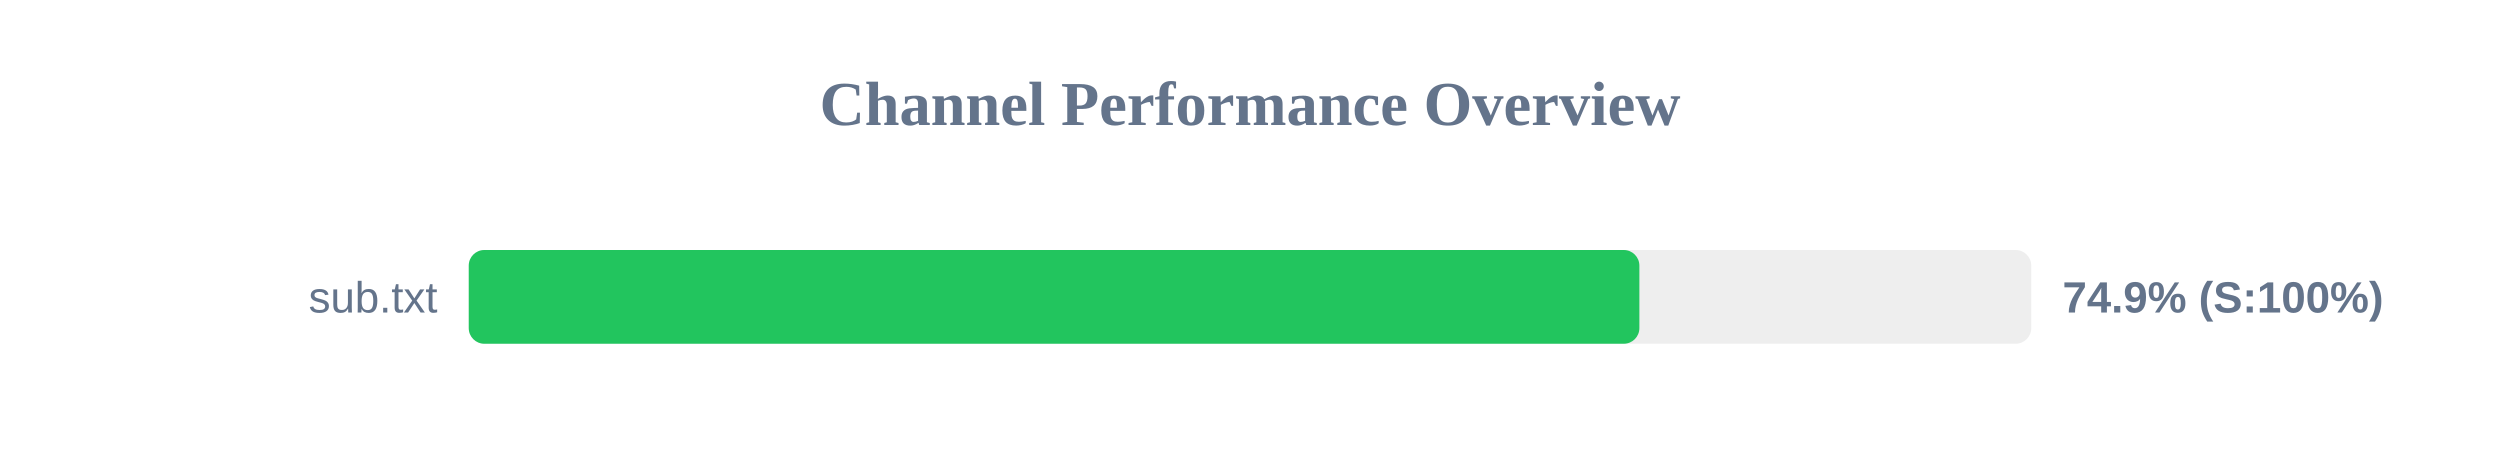
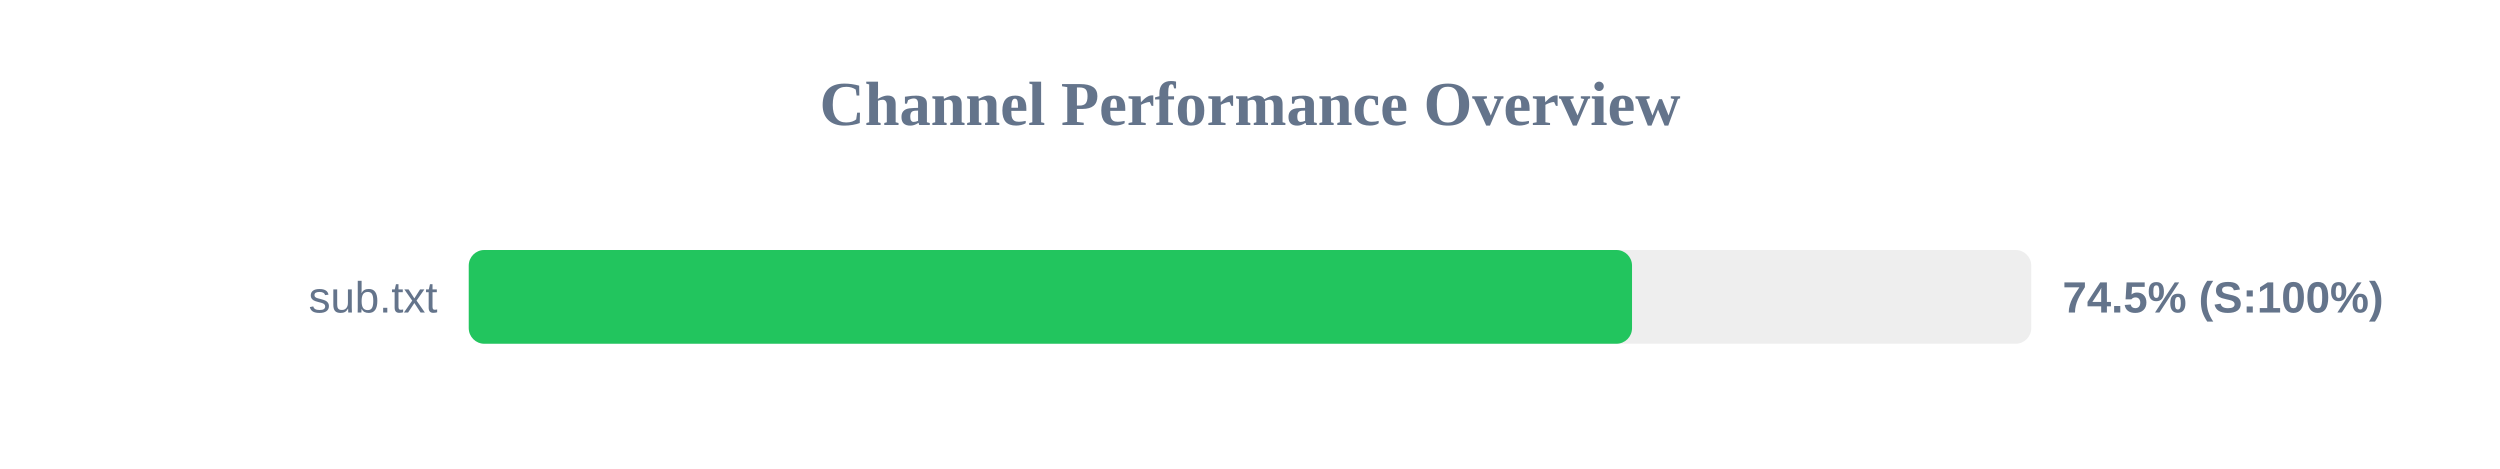
<svg xmlns="http://www.w3.org/2000/svg" width="800" height="150" version="1.1">
  <style>
        .row { font: 14px Arial; fill: #64748b; }
        .score { font: bold 14px Arial; fill: #64748b; }
    </style>
  <text x="400" y="40" text-anchor="middle" font-size="20px" font-weight="bold" fill="#64748b">Channel Performance Overview</text>
  <rect x="150" y="80" width="500" height="30" fill="#eee" rx="5" />
-   <rect x="150" y="80" width="374.6" height="30" fill="#22c55e" rx="5" />
+   <rect x="150" y="80" width="372.25" height="30" fill="#22c55e" rx="5" />
  <text x="140" y="100" text-anchor="end" class="row">sub.txt</text>
-   <text x="660" y="100" text-anchor="start" class="score">74.9% (S:100%)</text>
+   <text x="660" y="100" text-anchor="start" class="score">74.5% (S:100%)</text>
</svg>
